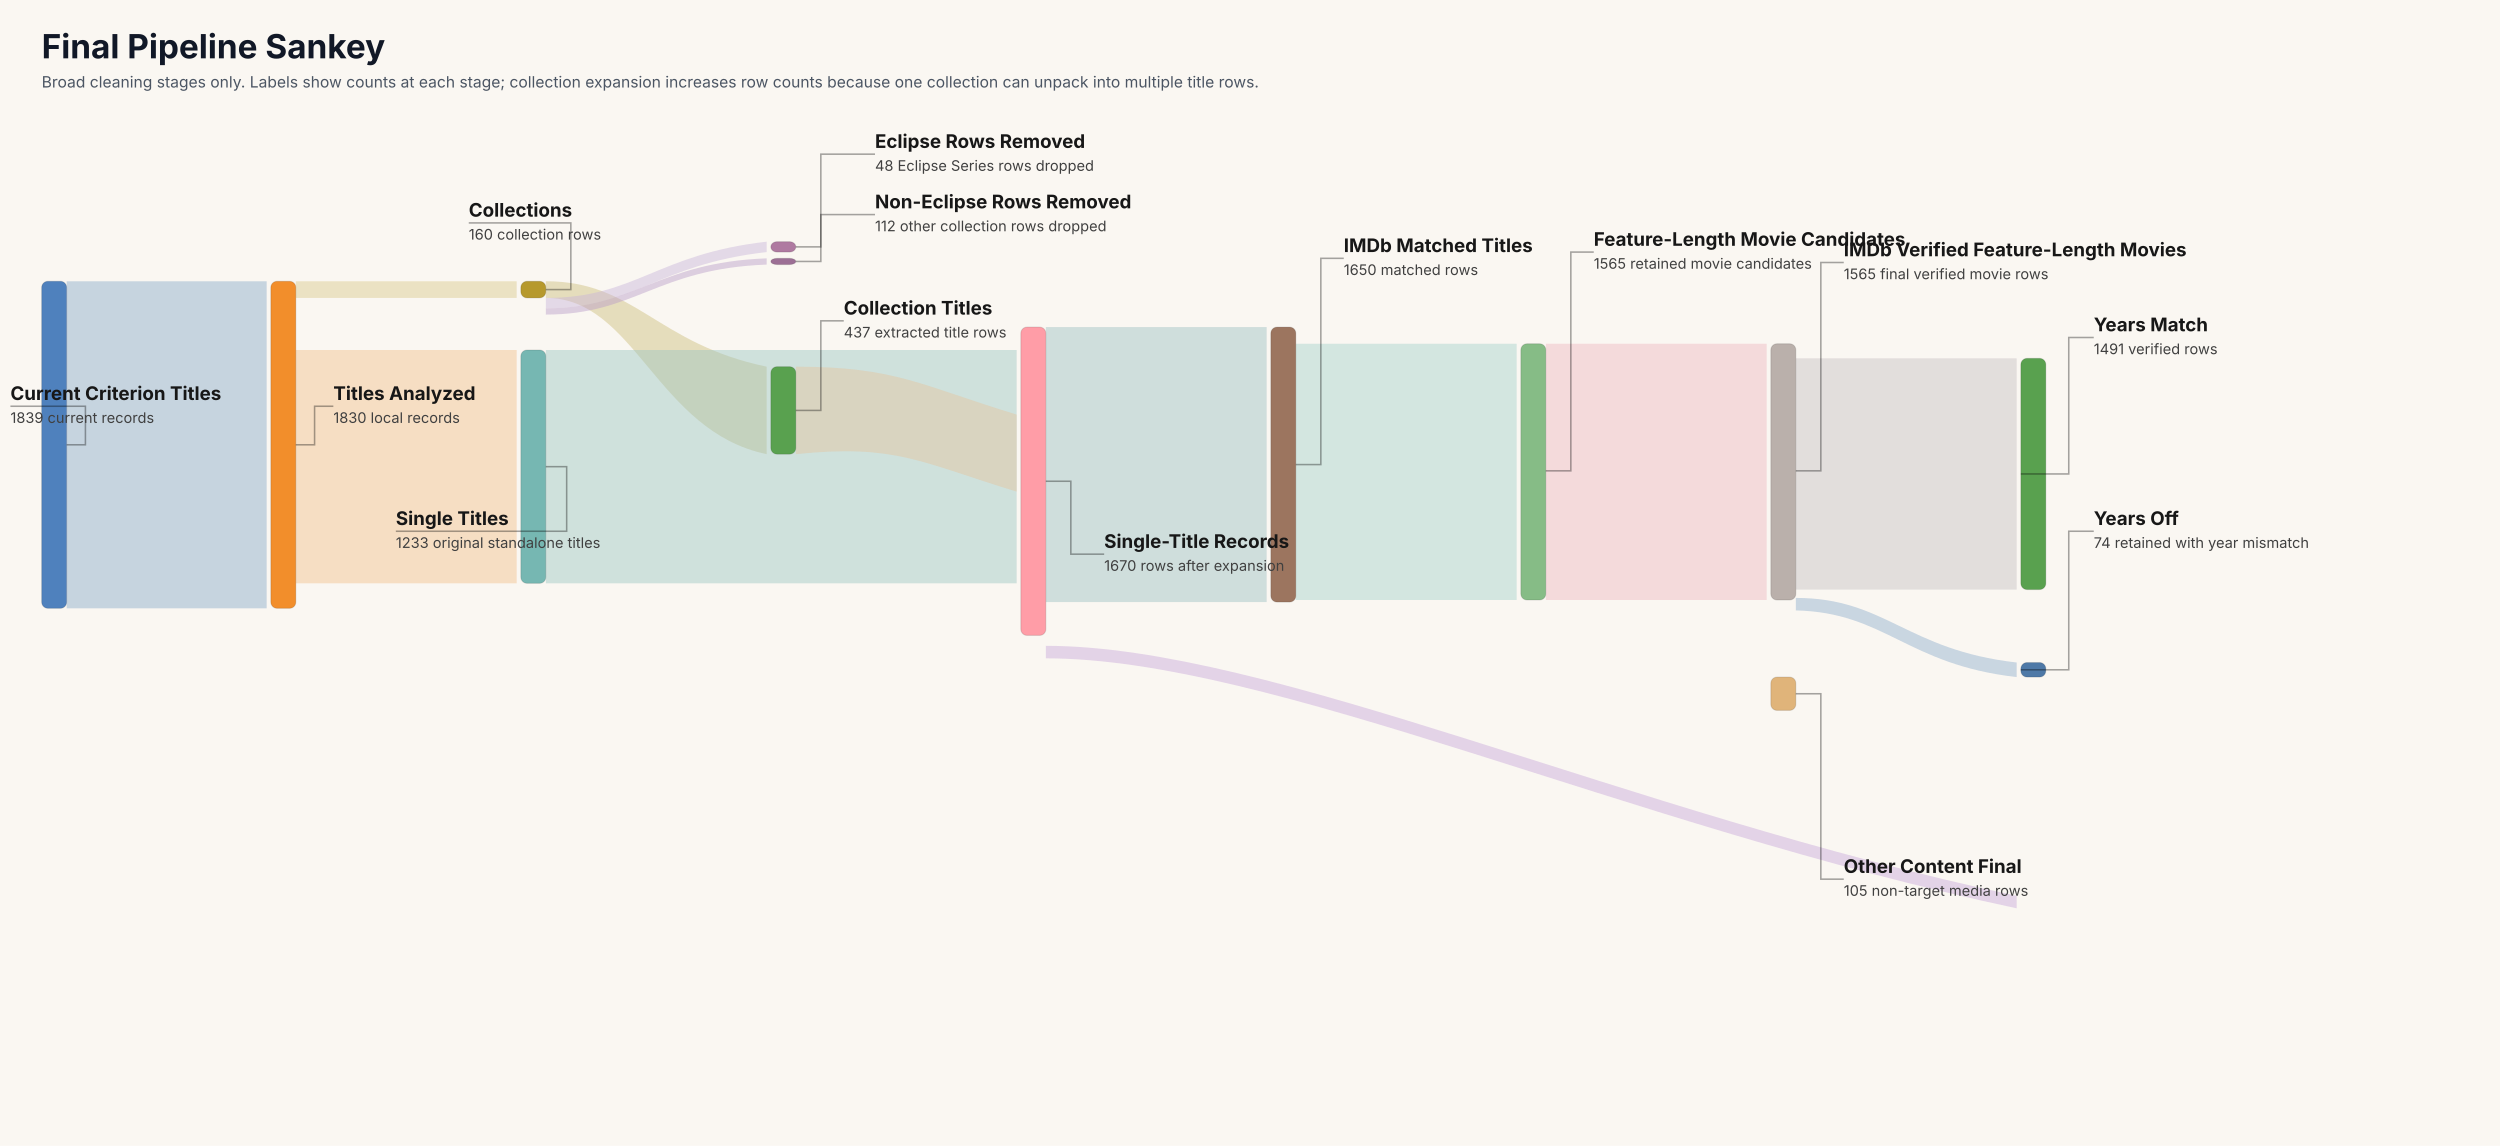
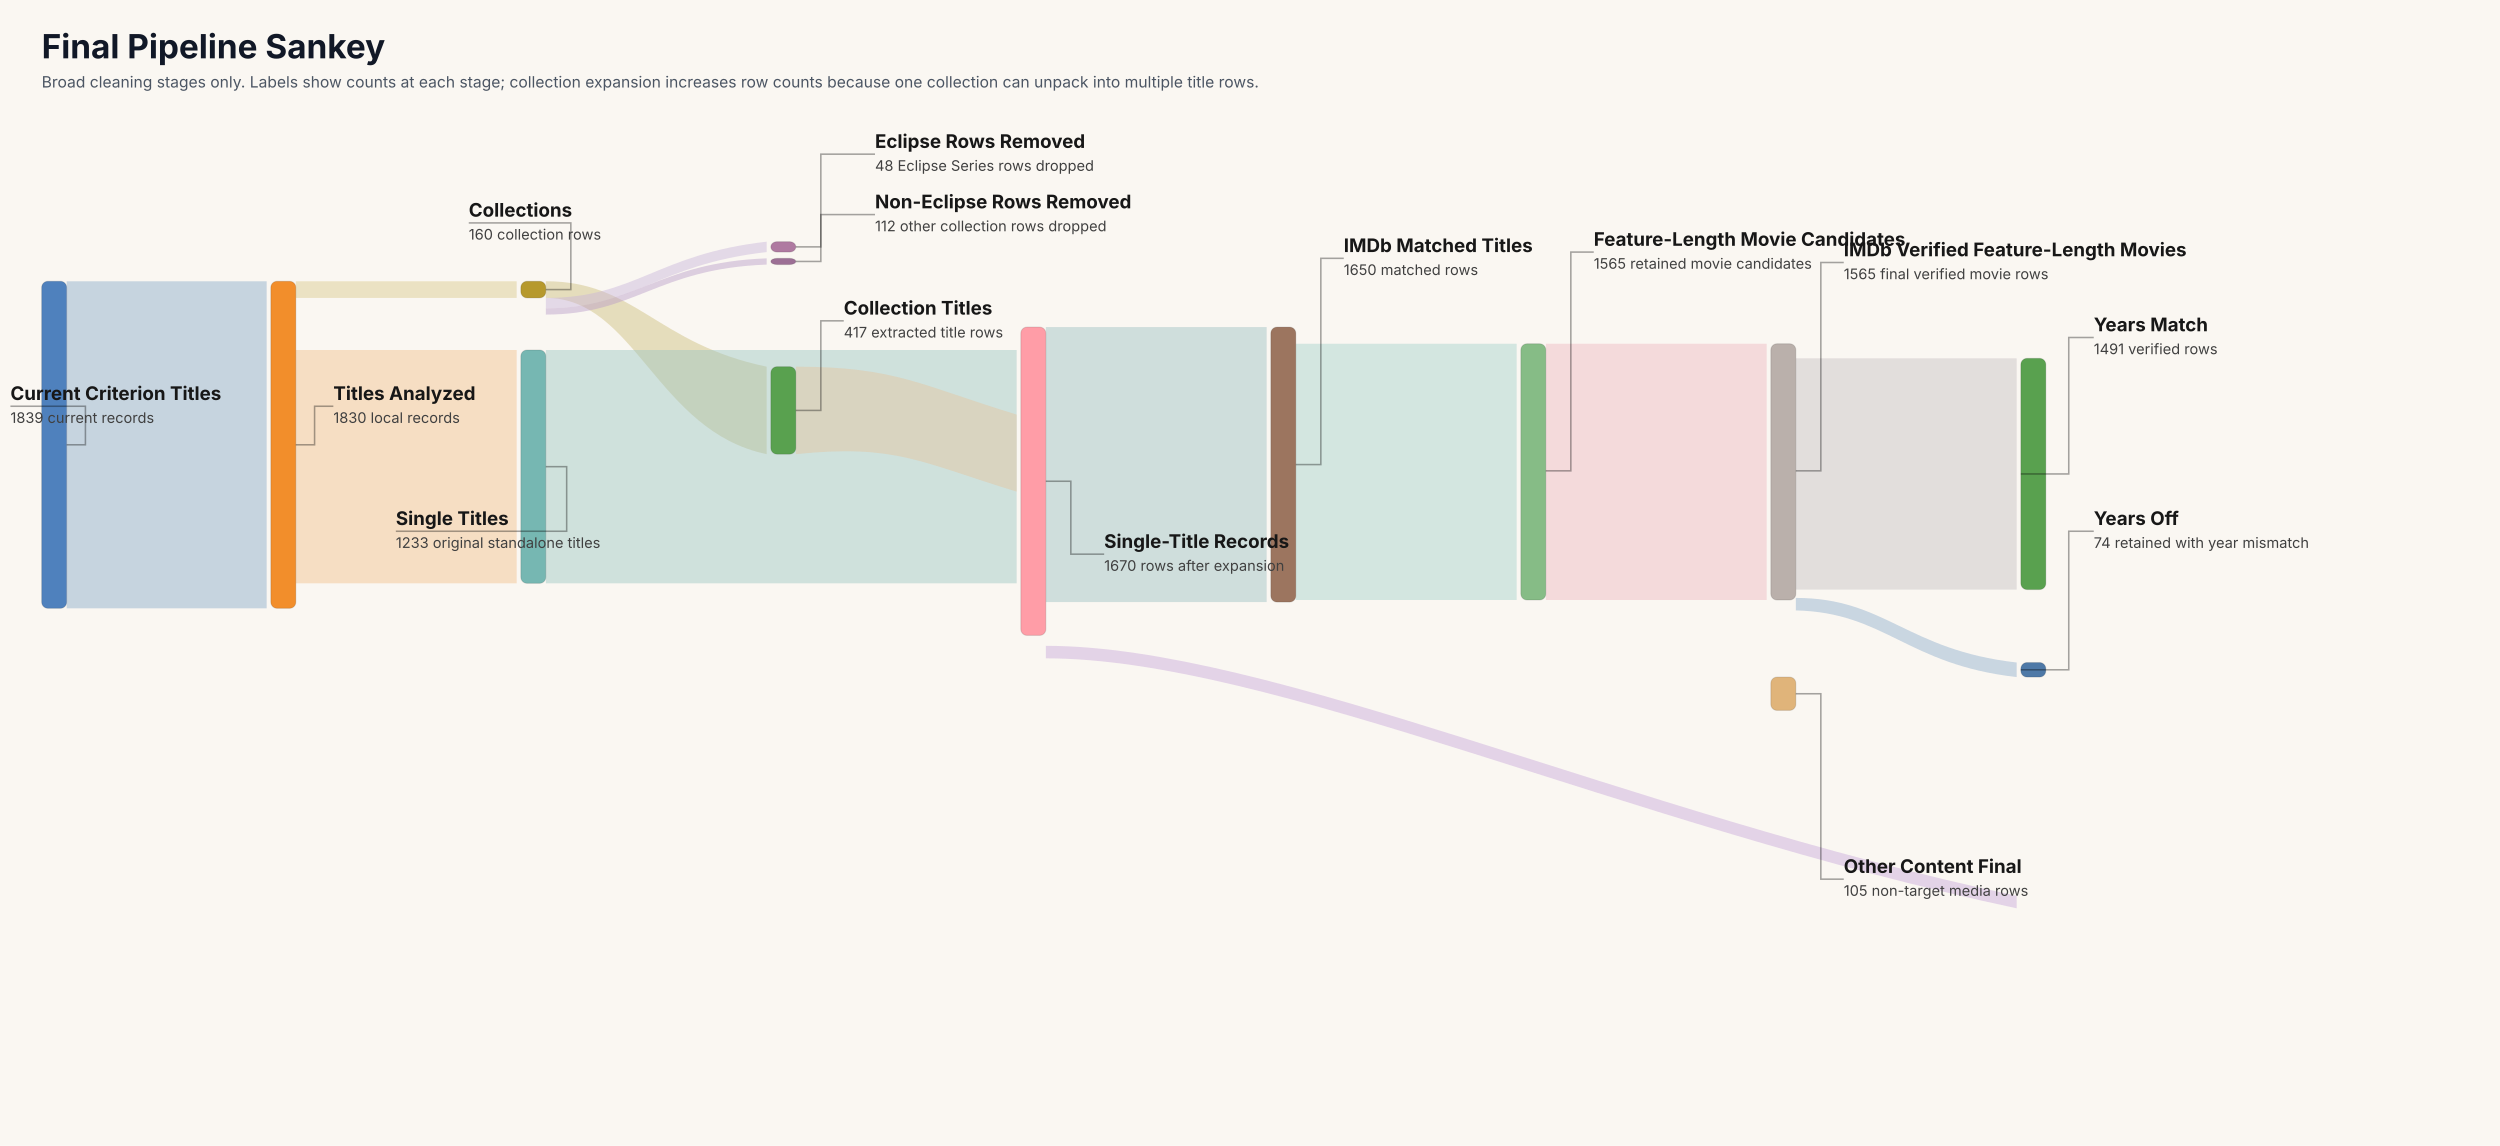
<svg xmlns="http://www.w3.org/2000/svg" width="2400" height="1100" viewBox="0 0 2400 1100" role="img" aria-labelledby="title desc">
  <style>
    .bg { fill: #faf7f2; }
    .node { rx: 6; ry: 6; stroke: rgba(0,0,0,0.12); stroke-width: 1; }
    .label { font: 700 18px ui-sans-serif, -apple-system, BlinkMacSystemFont, "Segoe UI", sans-serif; fill: #171717; }
    .small { font: 14px ui-sans-serif, -apple-system, BlinkMacSystemFont, "Segoe UI", sans-serif; fill: #404040; }
    .title { font: 700 32px ui-sans-serif, -apple-system, BlinkMacSystemFont, "Segoe UI", sans-serif; fill: #111827; }
    .subtitle { font: 15px ui-sans-serif, -apple-system, BlinkMacSystemFont, "Segoe UI", sans-serif; fill: #4b5563; }
    .flow { fill-opacity: 0.45; stroke: none; }
    .leader { stroke: rgba(0,0,0,0.35); stroke-width: 1.5; fill: none; }
  </style>
  <rect class="bg" x="0" y="0" width="2400" height="1100" />
  <text class="title" x="40" y="56">Final Pipeline Sankey</text>
  <text class="subtitle" x="40" y="84">Broad cleaning stages only. Labels show counts at each stage; collection expansion increases row counts because one collection can unpack into multiple title rows.</text>
  <path class="flow" fill="#89a9c9" d="M64,270 C150,270 170,270 256,270 L256,584 C170,584 150,584 64,584 Z" />
  <path class="flow" fill="#f2bf8a" d="M284,336 C370,336 390,336 496,336 L496,560 C390,560 370,560 284,560 Z" />
  <path class="flow" fill="#d9c98b" d="M284,270 C370,270 390,270 496,270 L496,286 C390,286 370,286 284,286 Z" />
  <path class="flow" fill="#cdbd7a" d="M524,270 C610,270 630,330 736,352 L736,436 C630,414 610,286 524,286 Z" />
  <path class="flow" fill="#c8b4d9" d="M524,286 C610,286 630,244 736,232 L736,242 C630,254 610,296 524,296 Z" />
  <path class="flow" fill="#b89bc8" d="M524,296 C610,296 630,252 736,248 L736,254 C630,258 610,302 524,302 Z" />
  <path class="flow" fill="#9bc6c2" d="M524,336 C650,336 760,336 976,336 L976,560 C760,560 650,560 524,560 Z" />
  <path class="flow" fill="#e6c59f" d="M764,352 C860,352 884,370 976,398 L976,472 C884,444 860,426 764,436 Z" />
  <path class="flow" fill="#9dbfc2" d="M1004,314 C1090,314 1110,314 1216,314 L1216,578 C1110,578 1090,578 1004,578 Z" />
  <path class="flow" fill="#a6d1cb" d="M1244,330 C1330,330 1350,330 1456,330 L1456,576 C1350,576 1330,576 1244,576 Z" />
  <path class="flow" fill="#efb6bf" d="M1484,330 C1570,330 1590,330 1696,330 L1696,576 C1590,576 1570,576 1484,576 Z" />
  <path class="flow" fill="#c7bfc2" d="M1724,344 C1810,344 1830,344 1936,344 L1936,566 C1830,566 1810,566 1724,566 Z" />
  <path class="flow" fill="#8faecc" d="M1724,574 C1810,574 1830,624 1936,636 L1936,650 C1830,638 1810,588 1724,586 Z" />
  <path class="flow" fill="#c8a7d9" d="M1004,620 C1220,620 1560,780 1936,860 L1936,872 C1560,792 1220,632 1004,632 Z" />
  <rect class="node" x="40" y="270" width="24" height="314" fill="#4f81bd" />
  <rect class="node" x="260" y="270" width="24" height="314" fill="#f28e2b" />
  <rect class="node" x="500" y="336" width="24" height="224" fill="#76b7b2" />
  <rect class="node" x="500" y="270" width="24" height="16" fill="#b6992d" />
  <rect class="node" x="740" y="352" width="24" height="84" fill="#59a14f" />
  <rect class="node" x="740" y="232" width="24" height="10" fill="#af7aa1" />
  <rect class="node" x="740" y="248" width="24" height="6" fill="#9c6f95" />
  <rect class="node" x="980" y="314" width="24" height="296" fill="#ff9da7" />
  <rect class="node" x="1220" y="314" width="24" height="264" fill="#9c755f" />
  <rect class="node" x="1460" y="330" width="24" height="246" fill="#86bc86" />
  <rect class="node" x="1700" y="330" width="24" height="246" fill="#bab0ab" />
  <rect class="node" x="1700" y="650" width="24" height="32" fill="#e0b47a" />
  <rect class="node" x="1940" y="344" width="24" height="222" fill="#59a14f" />
  <rect class="node" x="1940" y="636" width="24" height="14" fill="#4e79a7" />
  <path class="leader" d="M64,427 L82,427 L82,390 L10,390" />
  <path class="leader" d="M284,427 L302,427 L302,390 L320,390" />
  <path class="leader" d="M524,448 L544,448 L544,510 L380,510" />
  <path class="leader" d="M524,278 L548,278 L548,214 L450,214" />
  <path class="leader" d="M764,394 L788,394 L788,308 L810,308" />
  <path class="leader" d="M764,237 L788,237 L788,148 L840,148" />
  <path class="leader" d="M764,251 L788,251 L788,206 L840,206" />
  <path class="leader" d="M1004,462 L1028,462 L1028,532 L1060,532" />
  <path class="leader" d="M1244,446 L1268,446 L1268,248 L1290,248" />
  <path class="leader" d="M1484,452 L1508,452 L1508,242 L1530,242" />
  <path class="leader" d="M1724,452 L1748,452 L1748,252 L1770,252" />
  <path class="leader" d="M1724,666 L1748,666 L1748,844 L1770,844" />
  <path class="leader" d="M1940,455 L1986,455 L1986,324 L2010,324" />
  <path class="leader" d="M1940,643 L1986,643 L1986,510 L2010,510" />
  <text class="label" x="10" y="384">Current Criterion Titles</text>
  <text class="small" x="10" y="406">1839 current records</text>
  <text class="label" x="320" y="384">Titles Analyzed</text>
  <text class="small" x="320" y="406">1830 local records</text>
  <text class="label" x="380" y="504">Single Titles</text>
  <text class="small" x="380" y="526">1233 original standalone titles</text>
  <text class="label" x="450" y="208">Collections</text>
  <text class="small" x="450" y="230">160 collection rows</text>
  <text class="label" x="810" y="302">Collection Titles</text>
-   <text class="small" x="810" y="324">437 extracted title rows</text>
+   <text class="small" x="810" y="324">417 extracted title rows</text>
  <text class="label" x="840" y="142">Eclipse Rows Removed</text>
  <text class="small" x="840" y="164">48 Eclipse Series rows dropped</text>
  <text class="label" x="840" y="200">Non-Eclipse Rows Removed</text>
  <text class="small" x="840" y="222">112 other collection rows dropped</text>
  <text class="label" x="1060" y="526">Single-Title Records</text>
  <text class="small" x="1060" y="548">1670 rows after expansion</text>
  <text class="label" x="1290" y="242">IMDb Matched Titles</text>
  <text class="small" x="1290" y="264">1650 matched rows</text>
  <text class="label" x="1530" y="236">Feature-Length Movie Candidates</text>
  <text class="small" x="1530" y="258">1565 retained movie candidates</text>
  <text class="label" x="1770" y="246">IMDb Verified Feature-Length Movies</text>
  <text class="small" x="1770" y="268">1565 final verified movie rows</text>
  <text class="label" x="1770" y="838">Other Content Final</text>
  <text class="small" x="1770" y="860">105 non-target media rows</text>
  <text class="label" x="2010" y="318">Years Match</text>
  <text class="small" x="2010" y="340">1491 verified rows</text>
  <text class="label" x="2010" y="504">Years Off</text>
  <text class="small" x="2010" y="526">74 retained with year mismatch</text>
</svg>
